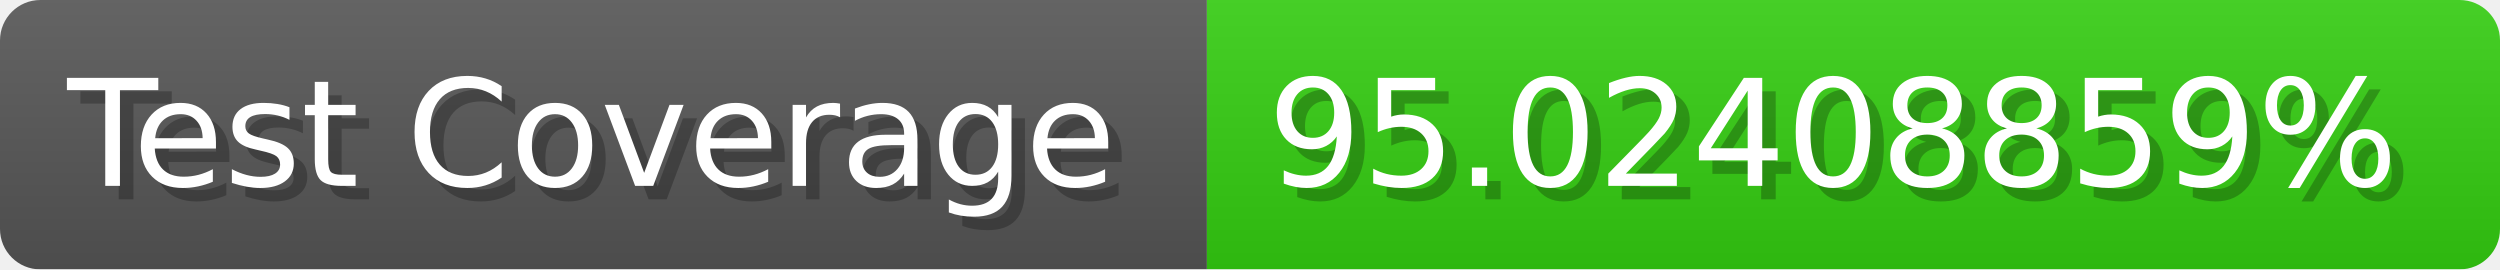
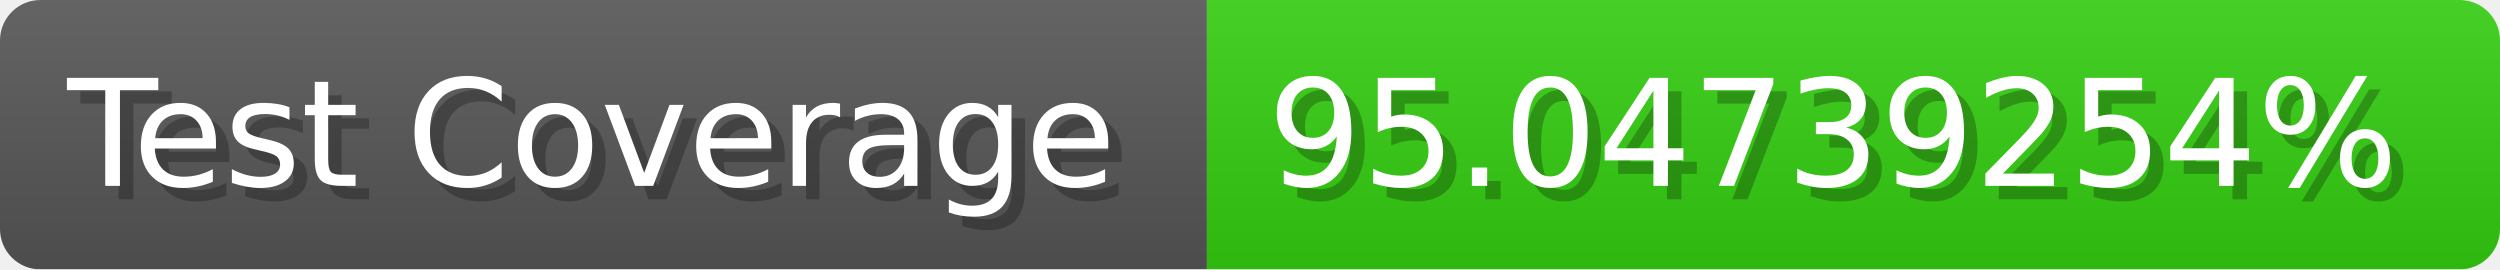
- <svg xmlns="http://www.w3.org/2000/svg" width="185.6" height="20" viewBox="0 0 1856 200" role="img" aria-label="Test Coverage: 95.02408859%">
+ <svg xmlns="http://www.w3.org/2000/svg" width="185.6" height="20" viewBox="0 0 1856 200" role="img" aria-label="Test Coverage: 95.04739254%">
  <linearGradient id="a" x2="0" y2="100%">
    <stop offset="0" stop-opacity=".1" stop-color="#EEE" />
    <stop offset="1" stop-opacity=".1" />
  </linearGradient>
  <mask id="m">
    <rect width="1856" height="200" rx="30" fill="#FFF" />
  </mask>
  <g mask="url(#m)">
    <rect width="896" height="200" fill="#555" />
    <rect width="960" height="200" fill="#3C1" x="896" />
    <rect width="1856" height="200" fill="url(#a)" />
  </g>
  <g aria-hidden="true" fill="#fff" text-anchor="start" font-family="Verdana,DejaVu Sans,sans-serif" font-size="110">
    <text x="60" y="148" textLength="796" fill="#000" opacity="0.25">Test Coverage</text>
    <text x="50" y="138" textLength="796">Test Coverage</text>
-     <text x="951" y="148" textLength="860" fill="#000" opacity="0.25">95.02408859%</text>
-     <text x="941" y="138" textLength="860">95.02408859%</text>
+     <text x="951" y="148" textLength="860" fill="#000" opacity="0.25">95.04739254%</text>
+     <text x="941" y="138" textLength="860">95.04739254%</text>
  </g>
</svg>
